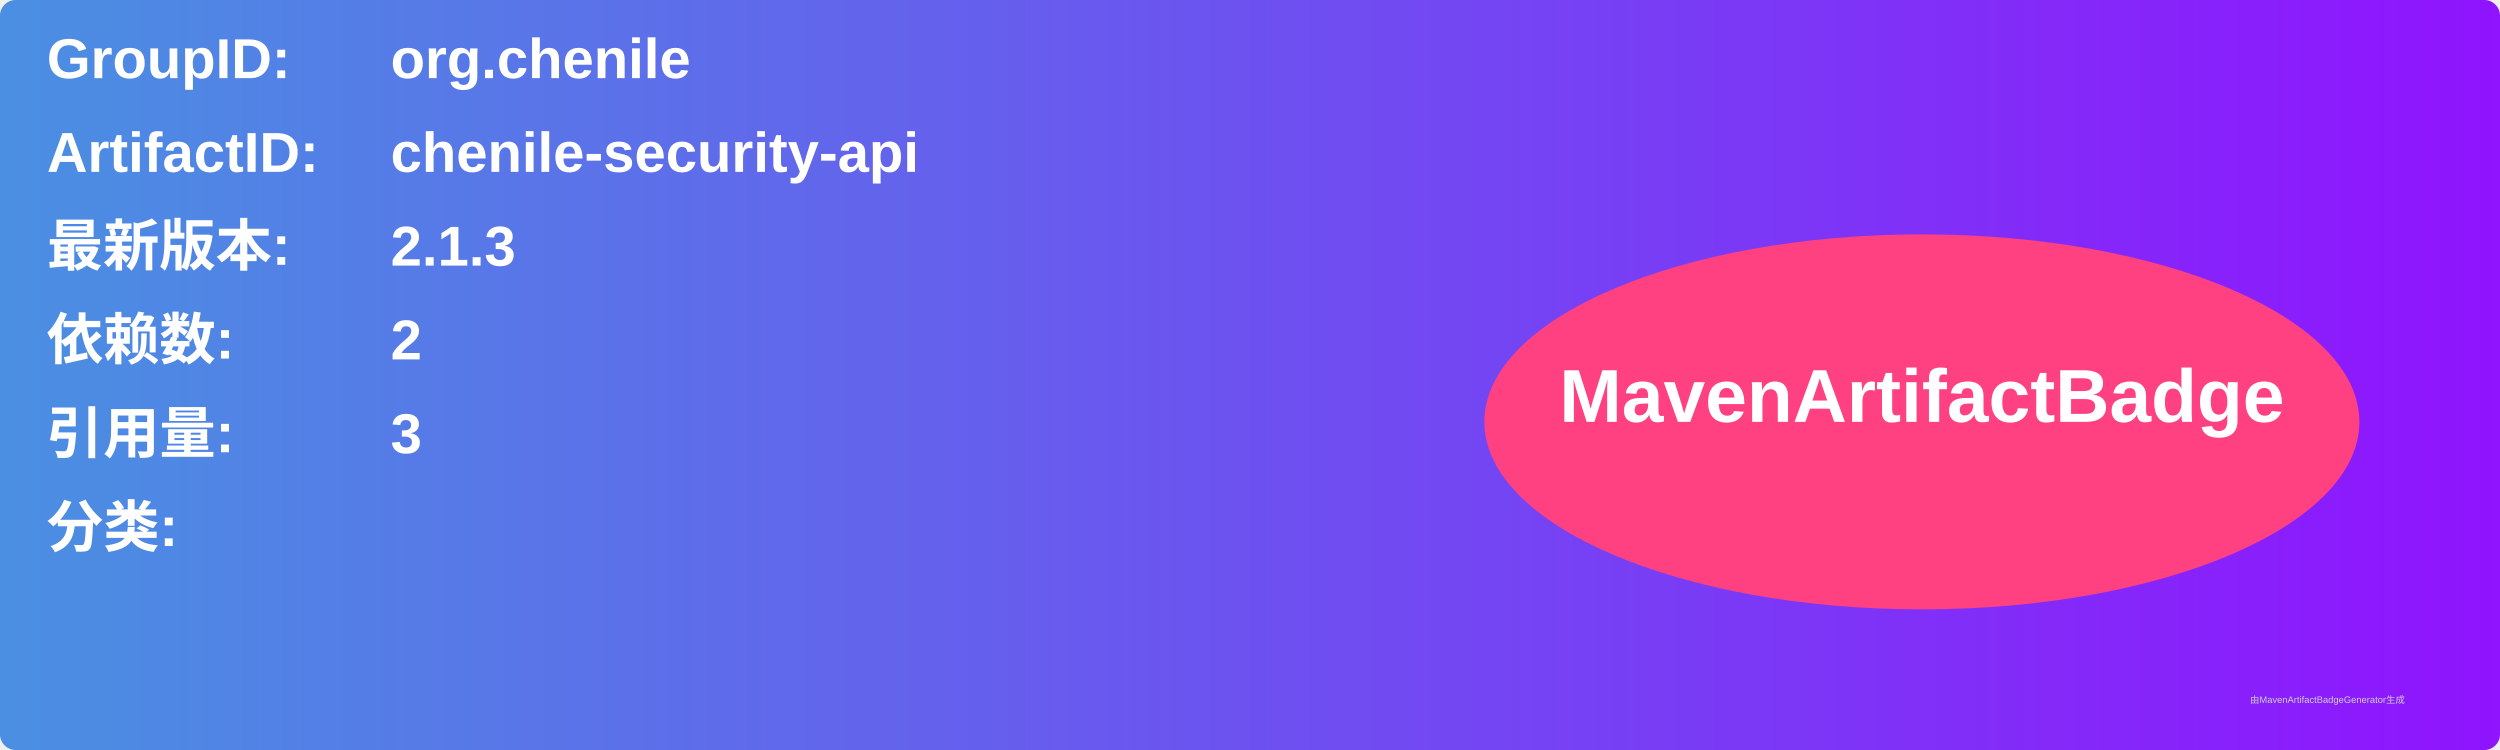
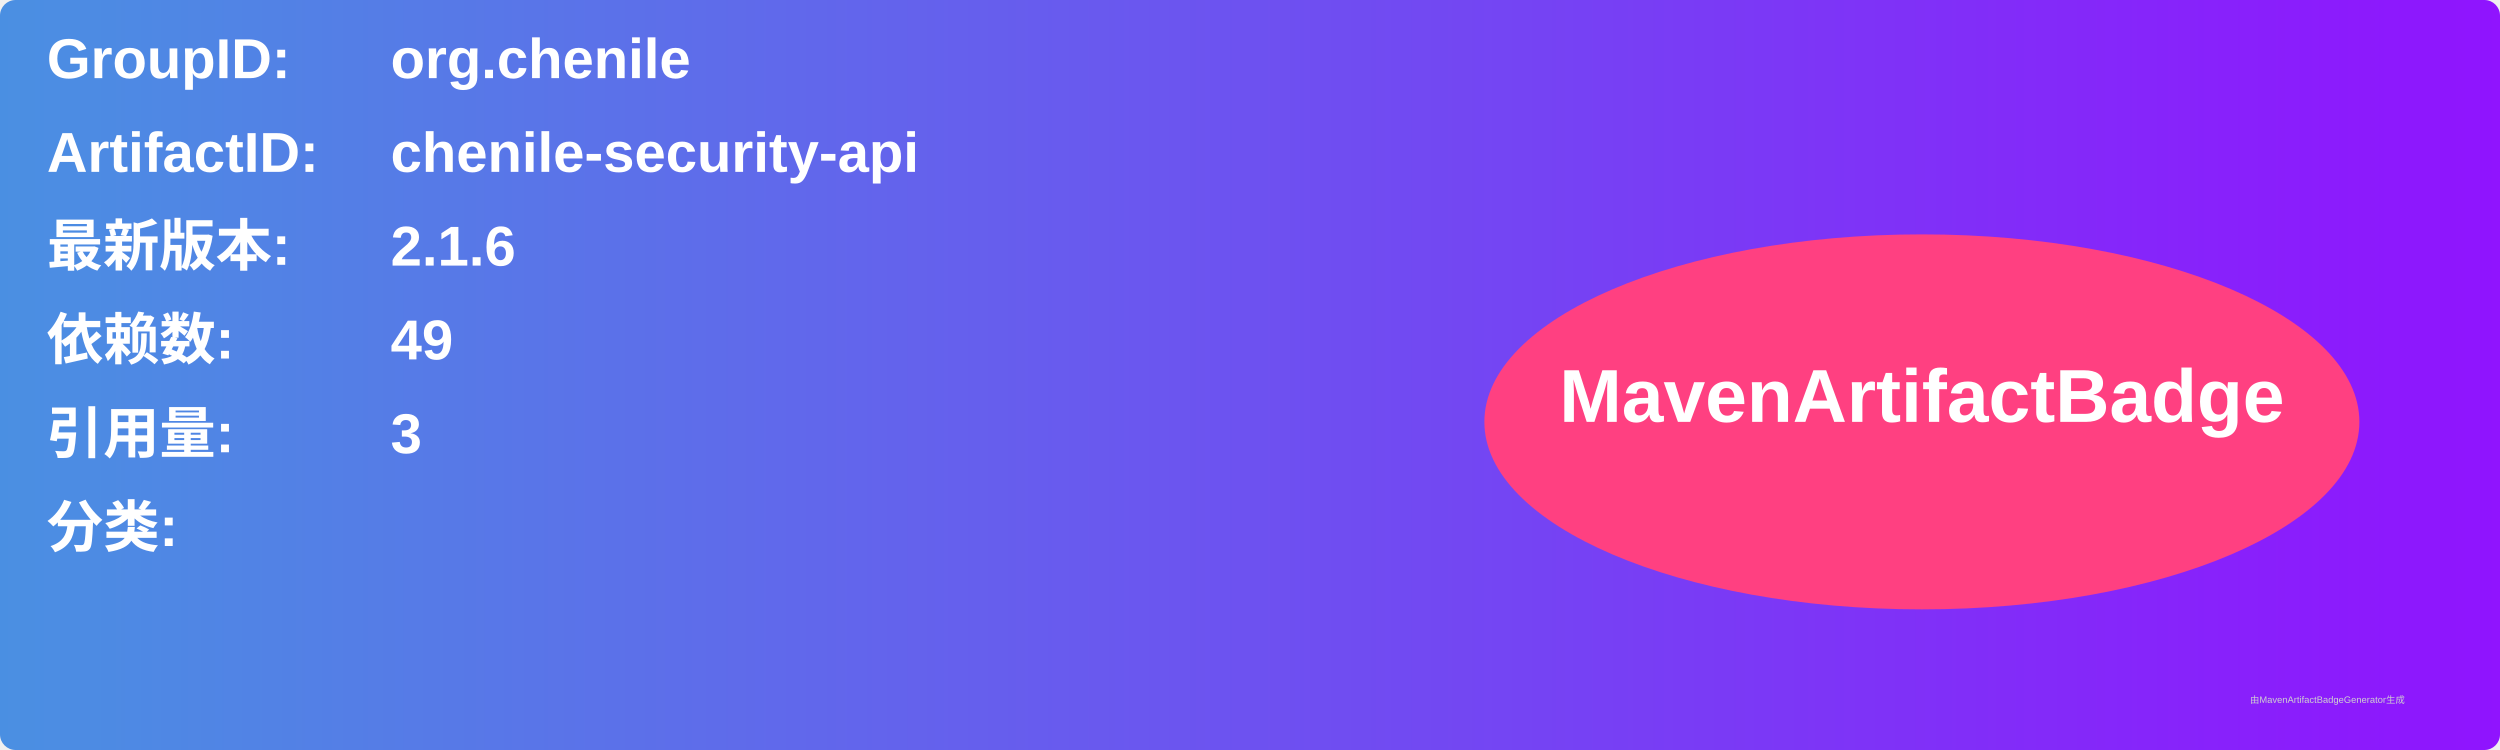
<svg xmlns="http://www.w3.org/2000/svg" width="800" height="240" viewBox="0 0 800 240">
  <linearGradient id="grad" x1="0%" y1="0%" x2="100%" y2="0%">
    <stop offset="0%" stop-color="#4a90e2" />
    <stop offset="100%" stop-color="#9013fe" />
  </linearGradient>
  <rect width="100%" height="100%" rx="5" ry="5" fill="url(#grad)" />
  <g transform="translate(15, 15)">
    <text x="0" y="10" font-family="Arial" font-size="18" fill="white" font-weight="bold" width="260">GroupID:</text>
    <text x="110" y="10" font-family="Arial" font-size="18" fill="white" font-weight="bold" width="460">org.chenile</text>
    <text x="0" y="40" font-family="Arial" font-size="18" fill="white" font-weight="bold" width="260">ArtifactID:</text>
    <text x="110" y="40" font-family="Arial" font-size="18" fill="white" font-weight="bold" width="460">chenile-security-api</text>
    <text x="0" y="70" font-family="Arial" font-size="18" fill="white" font-weight="bold">最新版本:</text>
    <text x="110" y="70" font-family="Arial" font-size="18" fill="white" font-weight="bold">
-       <tspan font-weight="bold">2.1.3</tspan>
+       <tspan font-weight="bold">2.1.6</tspan>
    </text>
    <text x="0" y="100" font-family="Arial" font-size="18" fill="white" font-weight="bold">依赖数: </text>
    <text x="110" y="100" font-family="Arial" font-size="18" fill="white">
-       <tspan font-weight="bold">2</tspan>
+       <tspan font-weight="bold">49</tspan>
    </text>
    <text x="0" y="130" font-family="Arial" font-size="18" fill="white" font-weight="bold">引用量: </text>
    <text x="110" y="130" font-family="Arial" font-size="18" fill="white">
      <tspan font-weight="bold">3</tspan>
    </text>
    <text x="0" y="160" font-family="Arial" font-size="18" fill="white" font-weight="bold">分类:</text>
    <text x="10" y="190" font-family="Arial" font-size="10" fill="white">
      <tspan font-weight="bold" />
    </text>
    <ellipse cx="600" cy="120" rx="140" ry="60" fill="#ff4081" />
    <text x="600" y="120" text-anchor="middle" font-family="Arial" font-size="24" fill="white" font-weight="bold">MavenArtifactBadge</text>
  </g>
  <text x="720" y="225" font-family="Arial" font-size="3" fill="#d0d0d0">由MavenArtifactBadgeGenerator生成</text>
</svg>
